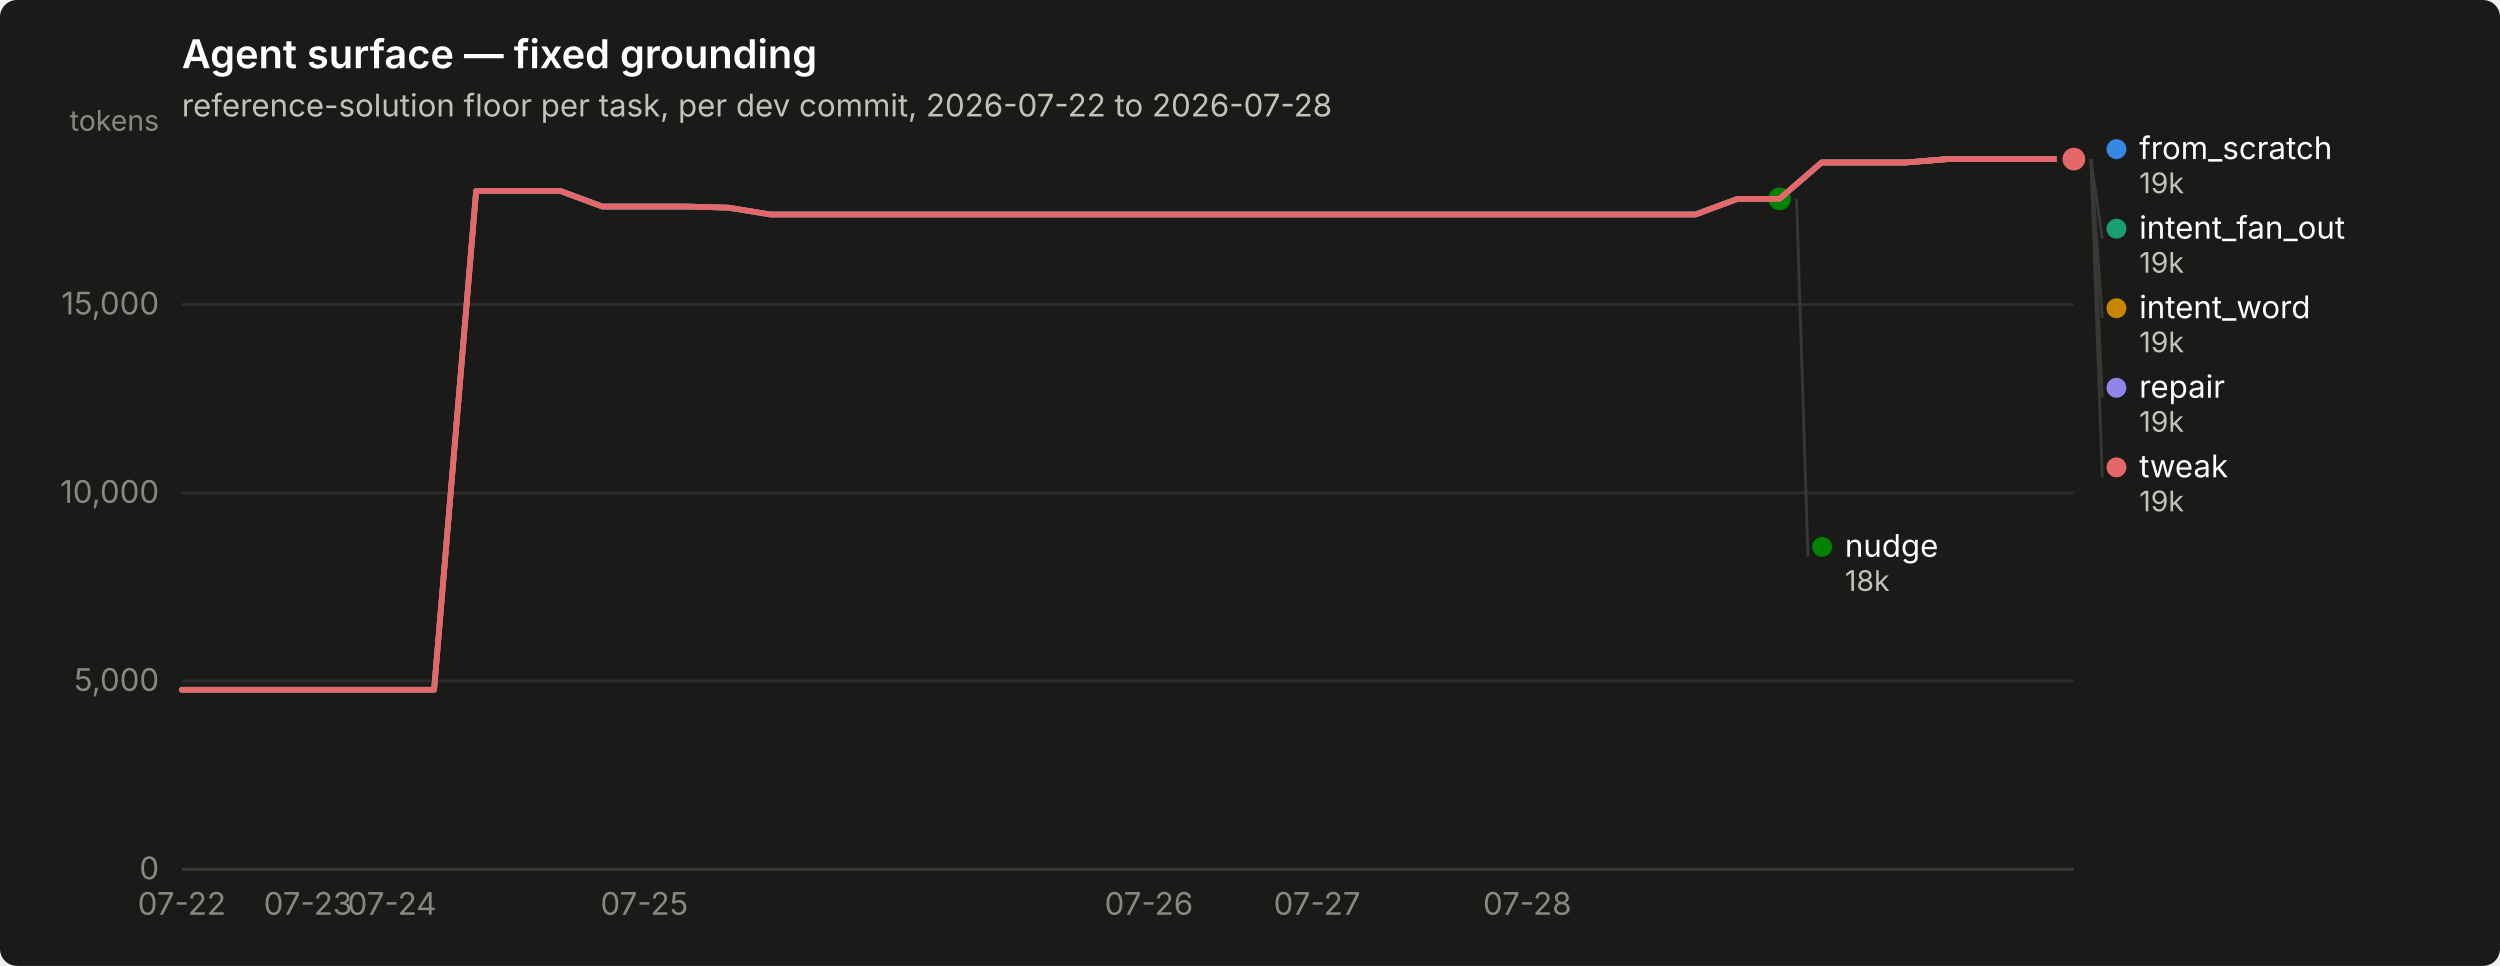
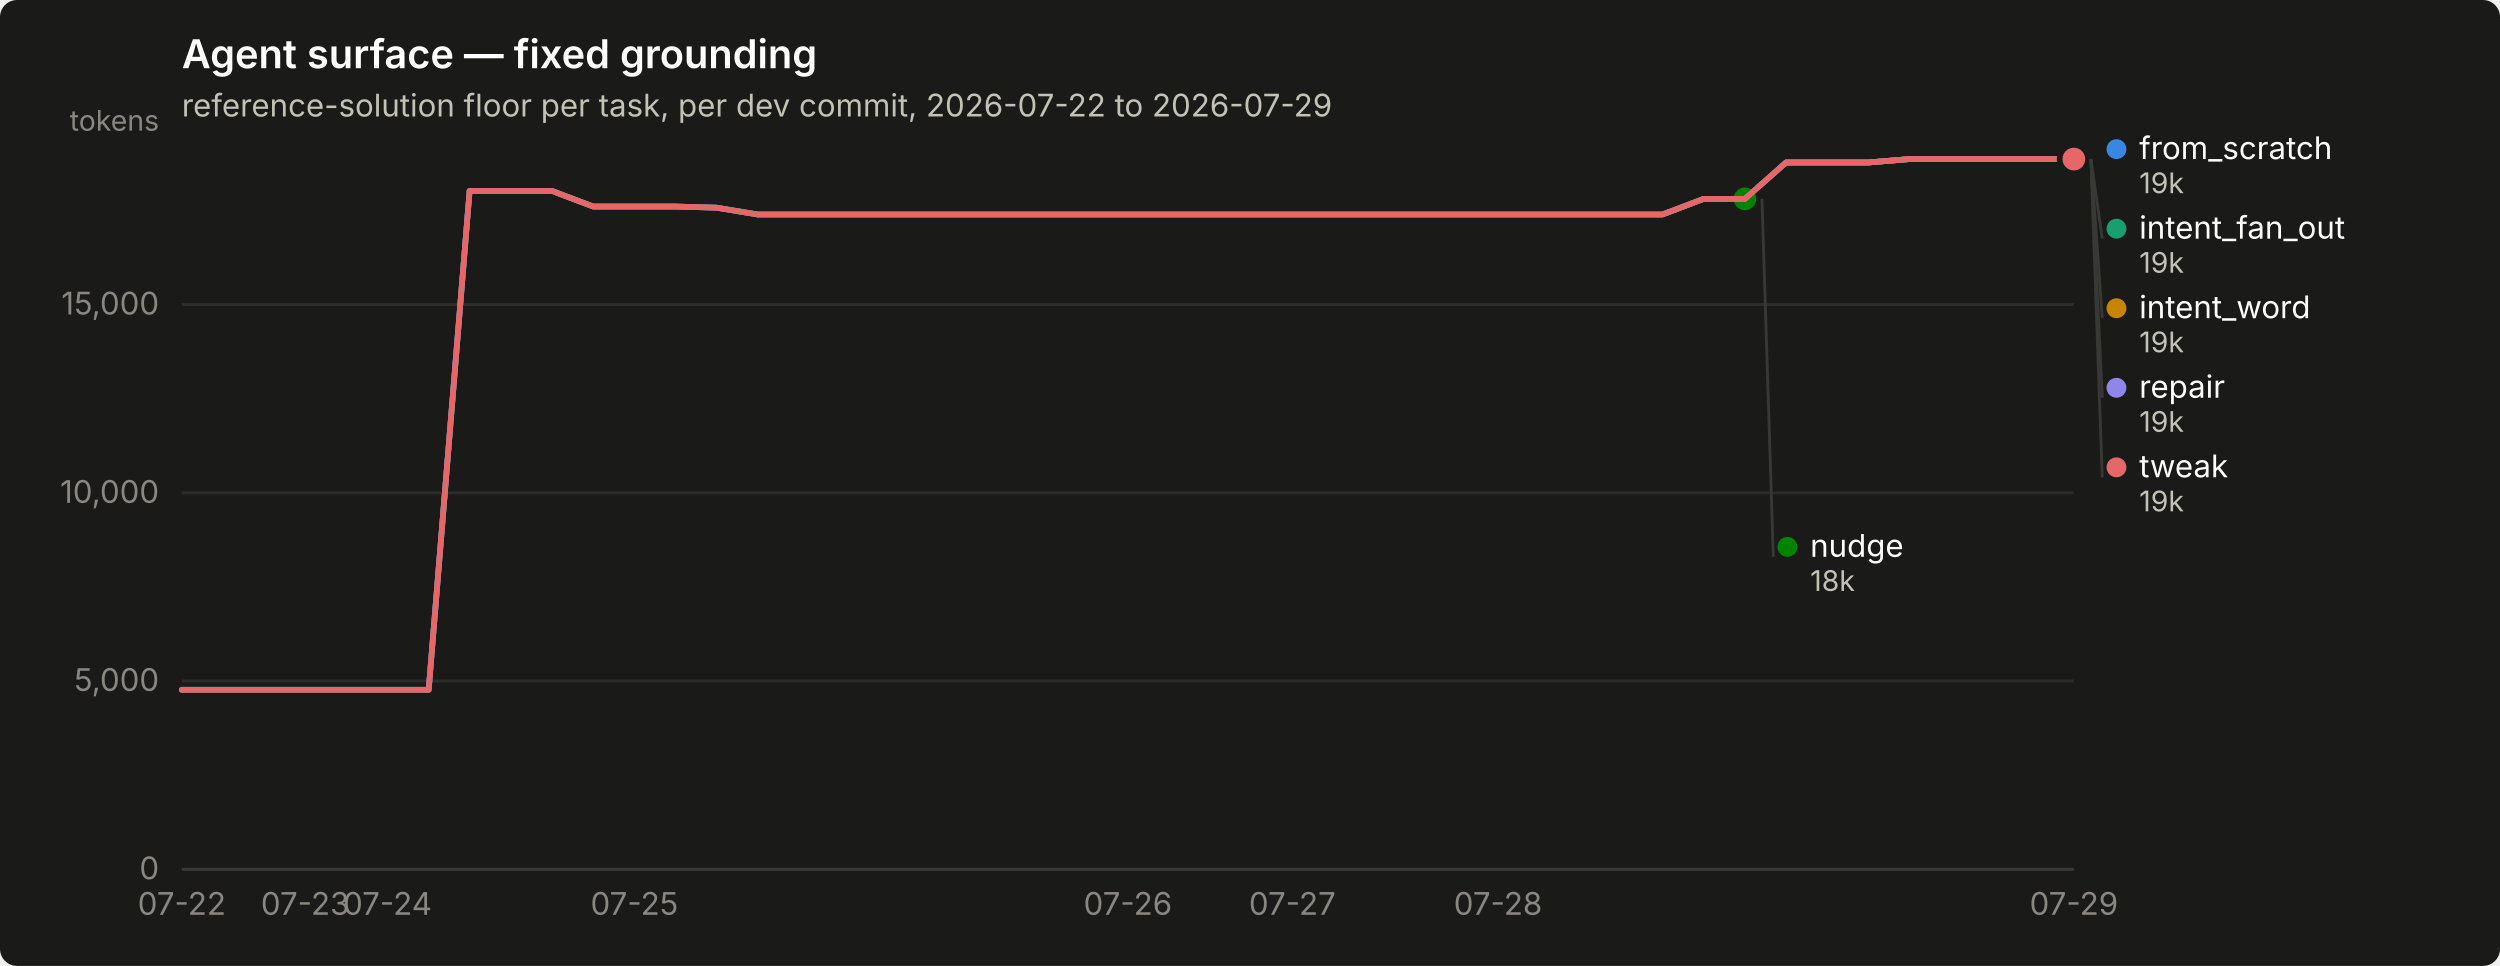
<svg xmlns="http://www.w3.org/2000/svg" width="880" height="340" viewBox="0 0 880 340" role="img" aria-label="Agent surface — fixed grounding">
  <rect width="880" height="340" rx="6" fill="#1a1a19" />
  <text x="64" y="24" font-family="system-ui, -apple-system, &quot;Segoe UI&quot;, sans-serif" font-size="14" font-weight="600" fill="#ffffff">Agent surface — fixed grounding</text>
-   <text x="64" y="41" font-family="system-ui, -apple-system, &quot;Segoe UI&quot;, sans-serif" font-size="11" fill="#c3c2b7">reference-solution floor per task, per dev commit, 2026-07-22 to 2026-07-28</text>
+   <text x="64" y="41" font-family="system-ui, -apple-system, &quot;Segoe UI&quot;, sans-serif" font-size="11" fill="#c3c2b7">reference-solution floor per task, per dev commit, 2026-07-22 to 2026-07-29</text>
  <line x1="64" y1="306.0" x2="730" y2="306.0" stroke="#2c2c2a" stroke-width="1" />
  <text x="56" y="309.5" text-anchor="end" font-family="system-ui, -apple-system, &quot;Segoe UI&quot;, sans-serif" font-size="11" style="font-variant-numeric: tabular-nums" fill="#898781">0</text>
  <line x1="64" y1="239.7" x2="730" y2="239.7" stroke="#2c2c2a" stroke-width="1" />
  <text x="56" y="243.2" text-anchor="end" font-family="system-ui, -apple-system, &quot;Segoe UI&quot;, sans-serif" font-size="11" style="font-variant-numeric: tabular-nums" fill="#898781">5,000</text>
  <line x1="64" y1="173.5" x2="730" y2="173.5" stroke="#2c2c2a" stroke-width="1" />
  <text x="56" y="177.0" text-anchor="end" font-family="system-ui, -apple-system, &quot;Segoe UI&quot;, sans-serif" font-size="11" style="font-variant-numeric: tabular-nums" fill="#898781">10,000</text>
  <line x1="64" y1="107.2" x2="730" y2="107.2" stroke="#2c2c2a" stroke-width="1" />
  <text x="56" y="110.7" text-anchor="end" font-family="system-ui, -apple-system, &quot;Segoe UI&quot;, sans-serif" font-size="11" style="font-variant-numeric: tabular-nums" fill="#898781">15,000</text>
  <text x="56" y="46" text-anchor="end" font-family="system-ui, -apple-system, &quot;Segoe UI&quot;, sans-serif" font-size="10" fill="#898781">tokens</text>
  <line x1="64" y1="306" x2="730" y2="306" stroke="#383835" stroke-width="1" />
  <text x="64.0" y="322" text-anchor="middle" font-family="system-ui, -apple-system, &quot;Segoe UI&quot;, sans-serif" font-size="11" style="font-variant-numeric: tabular-nums" fill="#898781">07-22</text>
-   <text x="108.4" y="322" text-anchor="middle" font-family="system-ui, -apple-system, &quot;Segoe UI&quot;, sans-serif" font-size="11" style="font-variant-numeric: tabular-nums" fill="#898781">07-23</text>
-   <text x="138.0" y="322" text-anchor="middle" font-family="system-ui, -apple-system, &quot;Segoe UI&quot;, sans-serif" font-size="11" style="font-variant-numeric: tabular-nums" fill="#898781">07-24</text>
-   <text x="226.8" y="322" text-anchor="middle" font-family="system-ui, -apple-system, &quot;Segoe UI&quot;, sans-serif" font-size="11" style="font-variant-numeric: tabular-nums" fill="#898781">07-25</text>
-   <text x="404.4" y="322" text-anchor="middle" font-family="system-ui, -apple-system, &quot;Segoe UI&quot;, sans-serif" font-size="11" style="font-variant-numeric: tabular-nums" fill="#898781">07-26</text>
-   <text x="463.6" y="322" text-anchor="middle" font-family="system-ui, -apple-system, &quot;Segoe UI&quot;, sans-serif" font-size="11" style="font-variant-numeric: tabular-nums" fill="#898781">07-27</text>
-   <text x="537.6" y="322" text-anchor="middle" font-family="system-ui, -apple-system, &quot;Segoe UI&quot;, sans-serif" font-size="11" style="font-variant-numeric: tabular-nums" fill="#898781">07-28</text>
-   <path d="M64.0,242.8 L78.8,242.8 L93.6,242.8 L108.4,242.8 L123.2,242.8 L138.0,242.8 L152.8,242.8 L167.6,67.2 L182.4,67.2 L197.2,67.2 L212.0,72.7 L226.8,72.7 L241.6,72.7 L256.4,73.1 L271.2,75.5 L286.0,75.5 L300.8,75.5 L315.6,75.5 L330.4,75.5 L345.2,75.5 L360.0,75.5 L374.8,75.5 L389.6,75.5 L404.4,75.5 L419.2,75.5 L434.0,75.5 L448.8,75.5 L463.6,75.5 L478.4,75.5 L493.2,75.5 L508.0,75.5 L522.8,75.5 L537.6,75.5 L552.4,75.5 L567.2,75.5 L582.0,75.5 L596.8,75.5 L611.6,70.0 L626.4,70.0 L641.2,57.2 L656.0,57.2 L670.8,57.2 L685.6,56.0 L700.4,56.0 L715.2,56.0 L730.0,56.0" fill="none" stroke="#3987e5" stroke-width="2" stroke-linejoin="round" stroke-linecap="round" />
+   <text x="107.4" y="322" text-anchor="middle" font-family="system-ui, -apple-system, &quot;Segoe UI&quot;, sans-serif" font-size="11" style="font-variant-numeric: tabular-nums" fill="#898781">07-23</text>
+   <text x="136.4" y="322" text-anchor="middle" font-family="system-ui, -apple-system, &quot;Segoe UI&quot;, sans-serif" font-size="11" style="font-variant-numeric: tabular-nums" fill="#898781">07-24</text>
+   <text x="223.3" y="322" text-anchor="middle" font-family="system-ui, -apple-system, &quot;Segoe UI&quot;, sans-serif" font-size="11" style="font-variant-numeric: tabular-nums" fill="#898781">07-25</text>
+   <text x="397.0" y="322" text-anchor="middle" font-family="system-ui, -apple-system, &quot;Segoe UI&quot;, sans-serif" font-size="11" style="font-variant-numeric: tabular-nums" fill="#898781">07-26</text>
+   <text x="454.9" y="322" text-anchor="middle" font-family="system-ui, -apple-system, &quot;Segoe UI&quot;, sans-serif" font-size="11" style="font-variant-numeric: tabular-nums" fill="#898781">07-27</text>
+   <text x="527.3" y="322" text-anchor="middle" font-family="system-ui, -apple-system, &quot;Segoe UI&quot;, sans-serif" font-size="11" style="font-variant-numeric: tabular-nums" fill="#898781">07-28</text>
+   <text x="730.0" y="322" text-anchor="middle" font-family="system-ui, -apple-system, &quot;Segoe UI&quot;, sans-serif" font-size="11" style="font-variant-numeric: tabular-nums" fill="#898781">07-29</text>
+   <path d="M64.0,242.8 L78.5,242.8 L93.0,242.8 L107.4,242.8 L121.9,242.8 L136.4,242.8 L150.9,242.8 L165.3,67.2 L179.8,67.2 L194.3,67.2 L208.8,72.7 L223.3,72.7 L237.7,72.7 L252.2,73.1 L266.7,75.5 L281.2,75.5 L295.7,75.5 L310.1,75.5 L324.6,75.5 L339.1,75.5 L353.6,75.5 L368.0,75.5 L382.5,75.5 L397.0,75.5 L411.5,75.5 L426.0,75.5 L440.4,75.5 L454.9,75.5 L469.4,75.5 L483.9,75.5 L498.3,75.5 L512.8,75.5 L527.3,75.5 L541.8,75.5 L556.3,75.5 L570.7,75.5 L585.2,75.5 L599.7,70.0 L614.2,70.0 L628.7,57.2 L643.1,57.2 L657.6,57.2 L672.1,56.0 L686.6,56.0 L701.0,56.0 L715.5,56.0 L730.0,56.0" fill="none" stroke="#3987e5" stroke-width="2" stroke-linejoin="round" stroke-linecap="round" />
  <circle cx="730.0" cy="56.0" r="6" fill="#1a1a19" />
  <circle cx="730.0" cy="56.0" r="4" fill="#3987e5" />
-   <path d="M641.2,57.2 L656.0,57.2 L670.8,57.2 L685.6,56.0 L700.4,56.0 L715.2,56.0 L730.0,56.0" fill="none" stroke="#199e70" stroke-width="2" stroke-linejoin="round" stroke-linecap="round" />
+   <path d="M628.7,57.2 L643.1,57.2 L657.6,57.2 L672.1,56.0 L686.6,56.0 L701.0,56.0 L715.5,56.0 L730.0,56.0" fill="none" stroke="#199e70" stroke-width="2" stroke-linejoin="round" stroke-linecap="round" />
  <circle cx="730.0" cy="56.0" r="6" fill="#1a1a19" />
  <circle cx="730.0" cy="56.0" r="4" fill="#199e70" />
-   <path d="M641.2,57.2 L656.0,57.2 L670.8,57.2 L685.6,56.0 L700.4,56.0 L715.2,56.0 L730.0,56.0" fill="none" stroke="#c98500" stroke-width="2" stroke-linejoin="round" stroke-linecap="round" />
+   <path d="M628.7,57.2 L643.1,57.2 L657.6,57.2 L672.1,56.0 L686.6,56.0 L701.0,56.0 L715.5,56.0 L730.0,56.0" fill="none" stroke="#c98500" stroke-width="2" stroke-linejoin="round" stroke-linecap="round" />
  <circle cx="730.0" cy="56.0" r="6" fill="#1a1a19" />
  <circle cx="730.0" cy="56.0" r="4" fill="#c98500" />
-   <path d="M64.0,242.8 L78.8,242.8 L93.6,242.8 L108.4,242.8 L123.2,242.8 L138.0,242.8 L152.8,242.8 L167.6,67.2 L182.4,67.2 L197.2,67.2 L212.0,72.7 L226.8,72.7 L241.6,72.7 L256.4,73.1 L271.2,75.5 L286.0,75.5 L300.8,75.5 L315.6,75.5 L330.4,75.5 L345.2,75.5 L360.0,75.5 L374.8,75.5 L389.6,75.5 L404.4,75.5 L419.2,75.5 L434.0,75.5 L448.8,75.5 L463.6,75.5 L478.4,75.5 L493.2,75.5 L508.0,75.5 L522.8,75.5 L537.6,75.5 L552.4,75.5 L567.2,75.5 L582.0,75.5 L596.8,75.5 L611.6,70.0 L626.4,70.0" fill="none" stroke="#008300" stroke-width="2" stroke-linejoin="round" stroke-linecap="round" />
-   <circle cx="626.4" cy="70.0" r="6" fill="#1a1a19" />
-   <circle cx="626.4" cy="70.0" r="4" fill="#008300" />
-   <path d="M64.0,242.8 L78.8,242.8 L93.6,242.8 L108.4,242.8 L123.2,242.8 L138.0,242.8 L152.8,242.8 L167.6,67.2 L182.4,67.2 L197.2,67.2 L212.0,72.7 L226.8,72.7 L241.6,72.7 L256.4,73.1 L271.2,75.5 L286.0,75.5 L300.8,75.5 L315.6,75.5 L330.4,75.5 L345.2,75.5 L360.0,75.5 L374.8,75.5 L389.6,75.5 L404.4,75.5 L419.2,75.5 L434.0,75.5 L448.8,75.5 L463.6,75.5 L478.4,75.5 L493.2,75.5 L508.0,75.5 L522.8,75.5 L537.6,75.5 L552.4,75.5 L567.2,75.5 L582.0,75.5 L596.8,75.5 L611.6,70.0 L626.4,70.0 L641.2,57.2 L656.0,57.2 L670.8,57.2 L685.6,56.0 L700.4,56.0 L715.2,56.0 L730.0,56.0" fill="none" stroke="#9085e9" stroke-width="2" stroke-linejoin="round" stroke-linecap="round" />
+   <path d="M64.0,242.8 L78.5,242.8 L93.0,242.8 L107.4,242.8 L121.9,242.8 L136.4,242.8 L150.9,242.8 L165.3,67.2 L179.8,67.2 L194.3,67.2 L208.8,72.7 L223.3,72.7 L237.7,72.7 L252.2,73.1 L266.7,75.5 L281.2,75.5 L295.7,75.5 L310.1,75.5 L324.6,75.5 L339.1,75.5 L353.6,75.5 L368.0,75.5 L382.5,75.5 L397.0,75.5 L411.5,75.5 L426.0,75.5 L440.4,75.5 L454.9,75.5 L469.4,75.5 L483.9,75.5 L498.3,75.5 L512.8,75.5 L527.3,75.5 L541.8,75.5 L556.3,75.5 L570.7,75.5 L585.2,75.5 L599.7,70.0 L614.2,70.0" fill="none" stroke="#008300" stroke-width="2" stroke-linejoin="round" stroke-linecap="round" />
+   <circle cx="614.2" cy="70.0" r="6" fill="#1a1a19" />
+   <circle cx="614.2" cy="70.0" r="4" fill="#008300" />
+   <path d="M64.0,242.8 L78.5,242.8 L93.0,242.8 L107.4,242.8 L121.9,242.8 L136.4,242.8 L150.9,242.8 L165.3,67.2 L179.8,67.2 L194.3,67.2 L208.8,72.7 L223.3,72.7 L237.7,72.7 L252.2,73.1 L266.7,75.5 L281.2,75.5 L295.7,75.5 L310.1,75.5 L324.6,75.5 L339.1,75.5 L353.6,75.5 L368.0,75.5 L382.5,75.5 L397.0,75.5 L411.5,75.5 L426.0,75.5 L440.4,75.5 L454.9,75.5 L469.4,75.5 L483.9,75.5 L498.3,75.5 L512.8,75.5 L527.3,75.5 L541.8,75.5 L556.3,75.5 L570.7,75.5 L585.2,75.5 L599.7,70.0 L614.2,70.0 L628.7,57.2 L643.1,57.2 L657.6,57.2 L672.1,56.0 L686.6,56.0 L701.0,56.0 L715.5,56.0 L730.0,56.0" fill="none" stroke="#9085e9" stroke-width="2" stroke-linejoin="round" stroke-linecap="round" />
  <circle cx="730.0" cy="56.0" r="6" fill="#1a1a19" />
  <circle cx="730.0" cy="56.0" r="4" fill="#9085e9" />
-   <path d="M64.0,242.8 L78.8,242.8 L93.6,242.8 L108.4,242.8 L123.2,242.8 L138.0,242.8 L152.8,242.8 L167.6,67.2 L182.4,67.2 L197.2,67.2 L212.0,72.7 L226.8,72.7 L241.6,72.7 L256.4,73.1 L271.2,75.5 L286.0,75.5 L300.8,75.5 L315.6,75.5 L330.4,75.5 L345.2,75.5 L360.0,75.5 L374.8,75.5 L389.6,75.5 L404.4,75.5 L419.2,75.5 L434.0,75.5 L448.8,75.5 L463.6,75.5 L478.4,75.5 L493.2,75.5 L508.0,75.5 L522.8,75.5 L537.6,75.5 L552.4,75.5 L567.2,75.5 L582.0,75.5 L596.8,75.5 L611.6,70.0 L626.4,70.0 L641.2,57.2 L656.0,57.2 L670.8,57.2 L685.6,56.0 L700.4,56.0 L715.2,56.0 L730.0,56.0" fill="none" stroke="#e66767" stroke-width="2" stroke-linejoin="round" stroke-linecap="round" />
+   <path d="M64.0,242.8 L78.5,242.8 L93.0,242.8 L107.4,242.8 L121.9,242.8 L136.4,242.8 L150.9,242.8 L165.3,67.2 L179.8,67.2 L194.3,67.2 L208.8,72.7 L223.3,72.7 L237.7,72.7 L252.2,73.1 L266.7,75.5 L281.2,75.5 L295.7,75.5 L310.1,75.5 L324.6,75.5 L339.1,75.5 L353.6,75.5 L368.0,75.5 L382.5,75.5 L397.0,75.5 L411.5,75.5 L426.0,75.5 L440.4,75.5 L454.9,75.5 L469.4,75.5 L483.9,75.5 L498.3,75.5 L512.8,75.5 L527.3,75.5 L541.8,75.5 L556.3,75.5 L570.7,75.5 L585.2,75.5 L599.7,70.0 L614.2,70.0 L628.7,57.2 L643.1,57.2 L657.6,57.2 L672.1,56.0 L686.6,56.0 L701.0,56.0 L715.5,56.0 L730.0,56.0" fill="none" stroke="#e66767" stroke-width="2" stroke-linejoin="round" stroke-linecap="round" />
  <circle cx="730.0" cy="56.0" r="6" fill="#1a1a19" />
  <circle cx="730.0" cy="56.0" r="4" fill="#e66767" />
  <circle cx="745.0" cy="52.5" r="3.5" fill="#3987e5" />
  <text x="753.0" y="56.0" font-family="system-ui, -apple-system, &quot;Segoe UI&quot;, sans-serif" font-size="11" fill="#ffffff">from_scratch</text>
  <text x="753.0" y="68.0" font-family="system-ui, -apple-system, &quot;Segoe UI&quot;, sans-serif" font-size="10" style="font-variant-numeric: tabular-nums" fill="#c3c2b7">19k</text>
  <line x1="736.0" y1="56.0" x2="740.0" y2="84.0" stroke="#383835" stroke-width="1" />
  <circle cx="745.0" cy="80.5" r="3.5" fill="#199e70" />
  <text x="753.0" y="84.0" font-family="system-ui, -apple-system, &quot;Segoe UI&quot;, sans-serif" font-size="11" fill="#ffffff">intent_fan_out</text>
  <text x="753.0" y="96.0" font-family="system-ui, -apple-system, &quot;Segoe UI&quot;, sans-serif" font-size="10" style="font-variant-numeric: tabular-nums" fill="#c3c2b7">19k</text>
  <line x1="736.0" y1="56.0" x2="740.0" y2="112.0" stroke="#383835" stroke-width="1" />
  <circle cx="745.0" cy="108.5" r="3.5" fill="#c98500" />
  <text x="753.0" y="112.0" font-family="system-ui, -apple-system, &quot;Segoe UI&quot;, sans-serif" font-size="11" fill="#ffffff">intent_word</text>
  <text x="753.0" y="124.0" font-family="system-ui, -apple-system, &quot;Segoe UI&quot;, sans-serif" font-size="10" style="font-variant-numeric: tabular-nums" fill="#c3c2b7">19k</text>
  <line x1="736.0" y1="56.0" x2="740.0" y2="140.0" stroke="#383835" stroke-width="1" />
  <circle cx="745.0" cy="136.5" r="3.5" fill="#9085e9" />
  <text x="753.0" y="140.0" font-family="system-ui, -apple-system, &quot;Segoe UI&quot;, sans-serif" font-size="11" fill="#ffffff">repair</text>
  <text x="753.0" y="152.0" font-family="system-ui, -apple-system, &quot;Segoe UI&quot;, sans-serif" font-size="10" style="font-variant-numeric: tabular-nums" fill="#c3c2b7">19k</text>
  <line x1="736.0" y1="56.0" x2="740.0" y2="168.0" stroke="#383835" stroke-width="1" />
  <circle cx="745.0" cy="164.5" r="3.5" fill="#e66767" />
  <text x="753.0" y="168.0" font-family="system-ui, -apple-system, &quot;Segoe UI&quot;, sans-serif" font-size="11" fill="#ffffff">tweak</text>
  <text x="753.0" y="180.0" font-family="system-ui, -apple-system, &quot;Segoe UI&quot;, sans-serif" font-size="10" style="font-variant-numeric: tabular-nums" fill="#c3c2b7">19k</text>
-   <line x1="632.4" y1="70.0" x2="636.4" y2="196.0" stroke="#383835" stroke-width="1" />
-   <circle cx="641.4" cy="192.5" r="3.5" fill="#008300" />
-   <text x="649.4" y="196.0" font-family="system-ui, -apple-system, &quot;Segoe UI&quot;, sans-serif" font-size="11" fill="#ffffff">nudge</text>
-   <text x="649.4" y="208.0" font-family="system-ui, -apple-system, &quot;Segoe UI&quot;, sans-serif" font-size="10" style="font-variant-numeric: tabular-nums" fill="#c3c2b7">18k</text>
+   <line x1="620.2" y1="70.0" x2="624.2" y2="196.0" stroke="#383835" stroke-width="1" />
+   <circle cx="629.174" cy="192.5" r="3.5" fill="#008300" />
+   <text x="637.174" y="196.0" font-family="system-ui, -apple-system, &quot;Segoe UI&quot;, sans-serif" font-size="11" fill="#ffffff">nudge</text>
+   <text x="637.174" y="208.0" font-family="system-ui, -apple-system, &quot;Segoe UI&quot;, sans-serif" font-size="10" style="font-variant-numeric: tabular-nums" fill="#c3c2b7">18k</text>
</svg>
